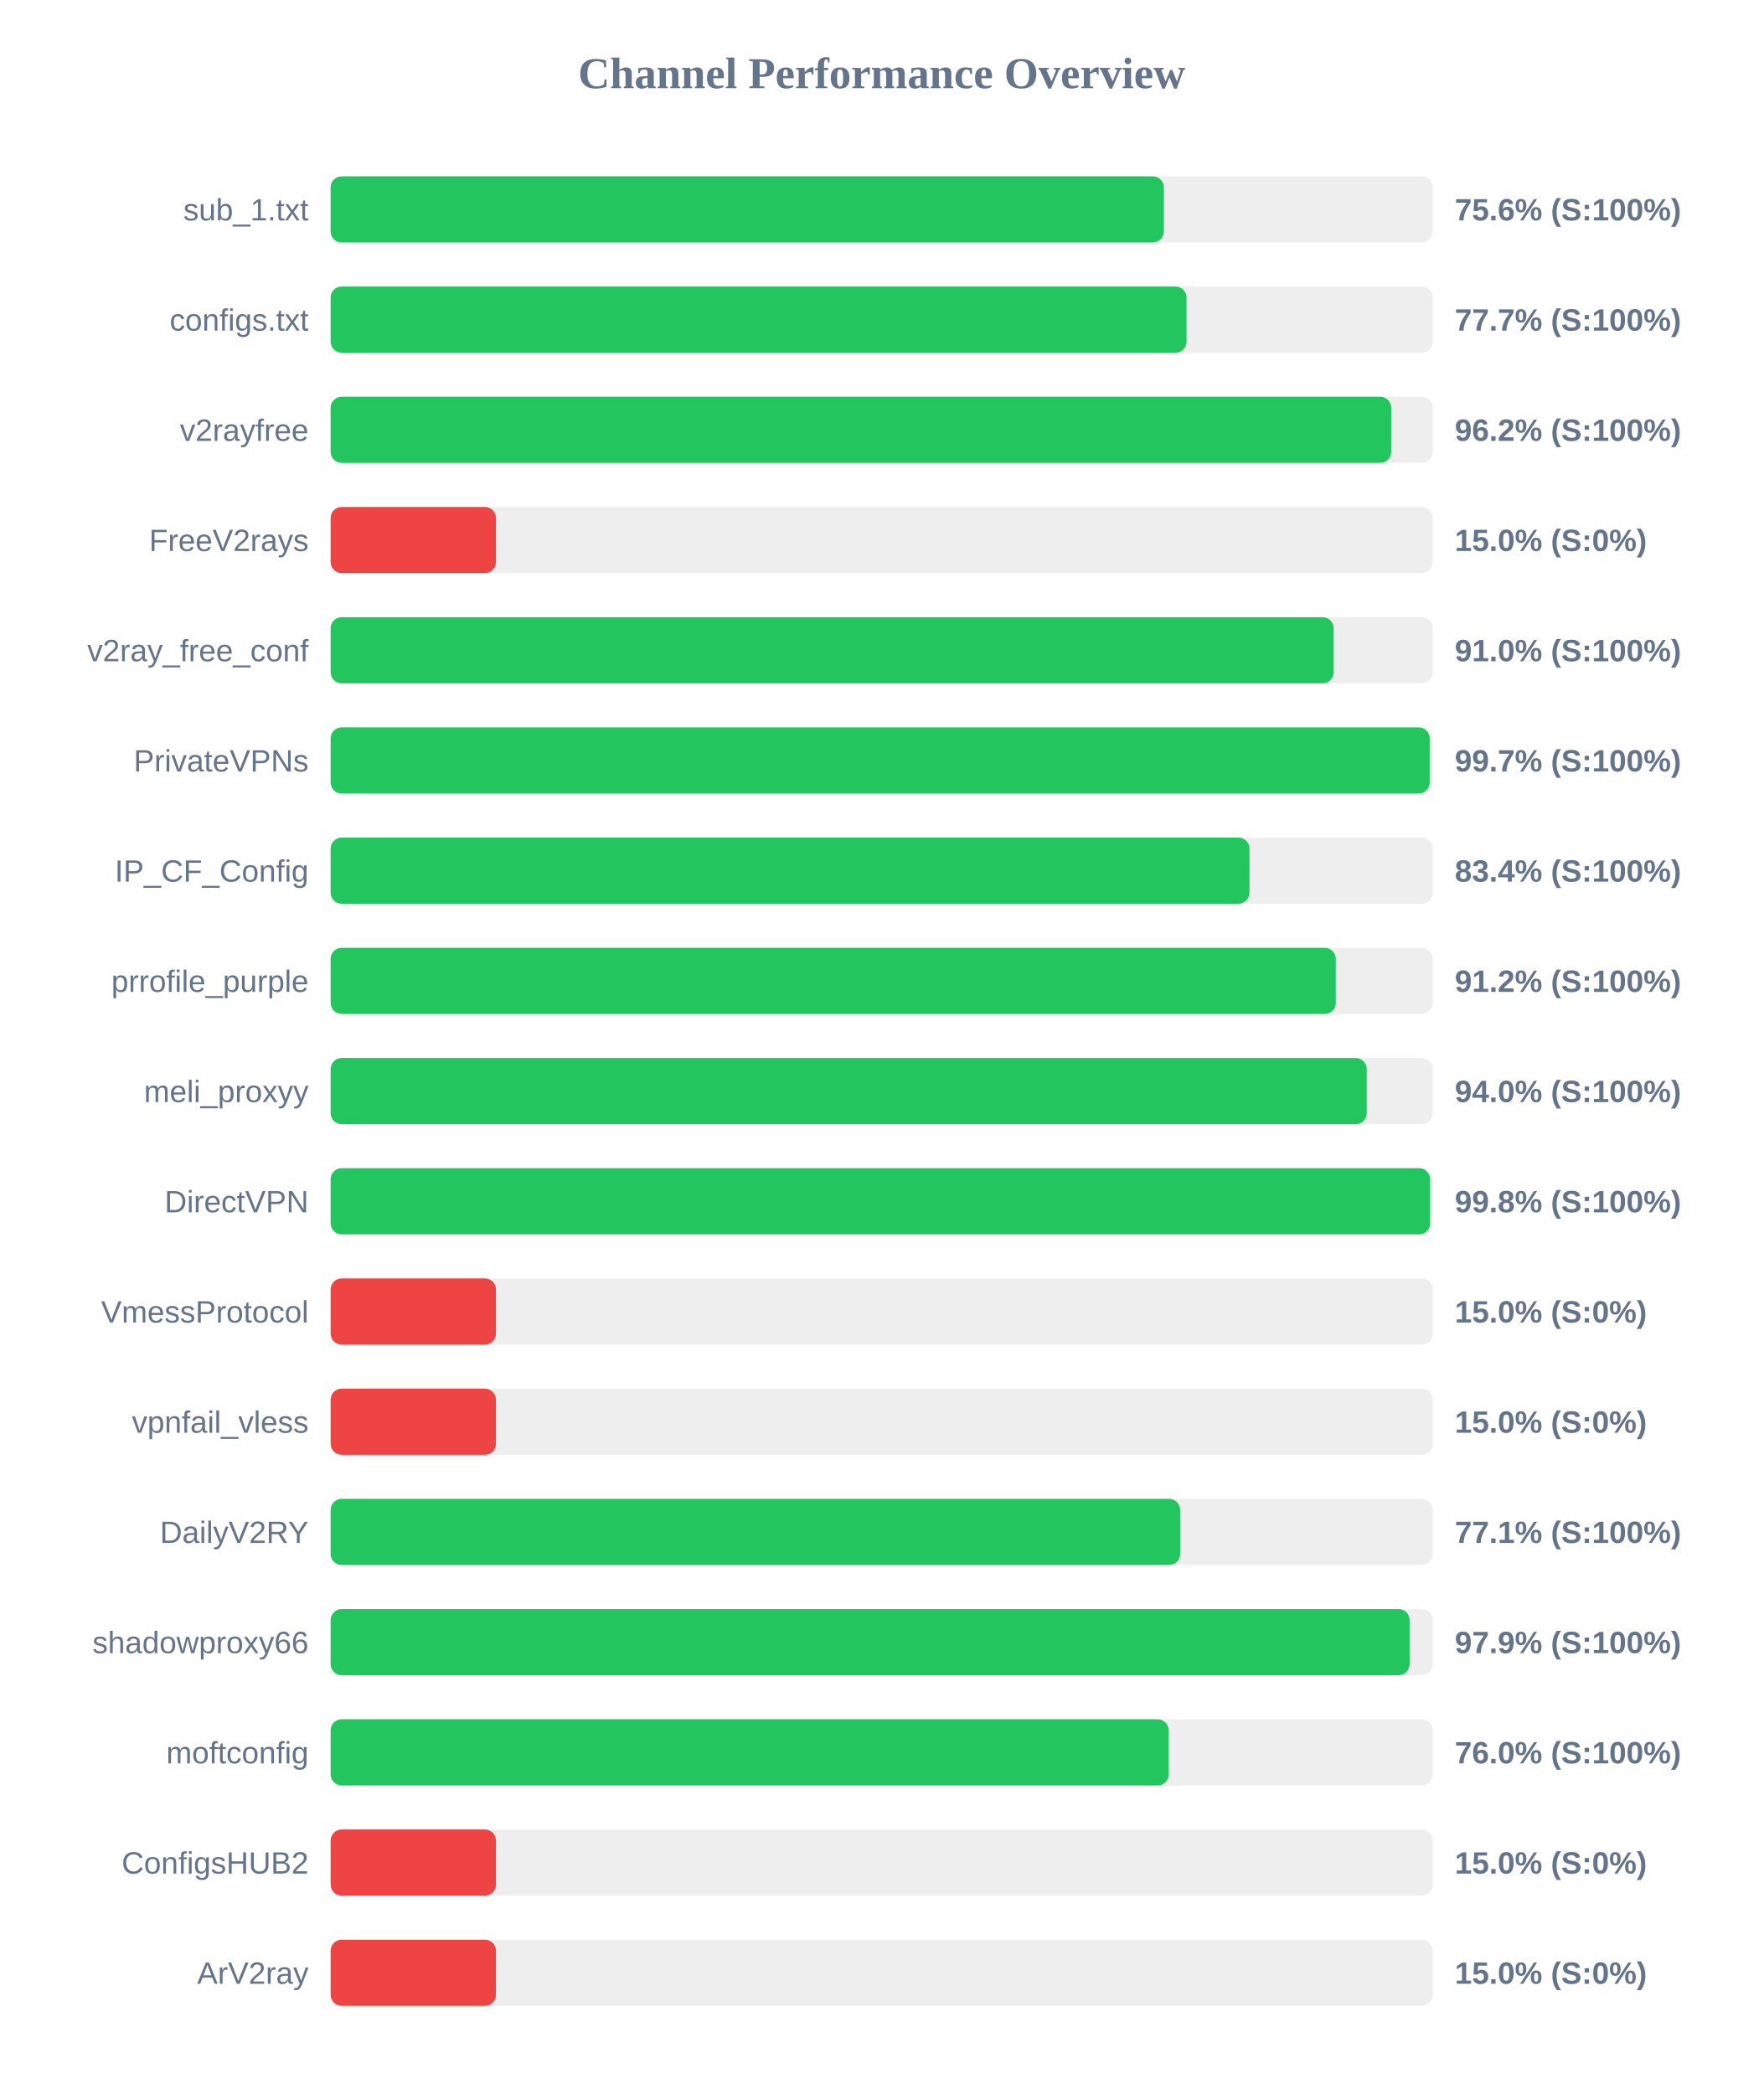
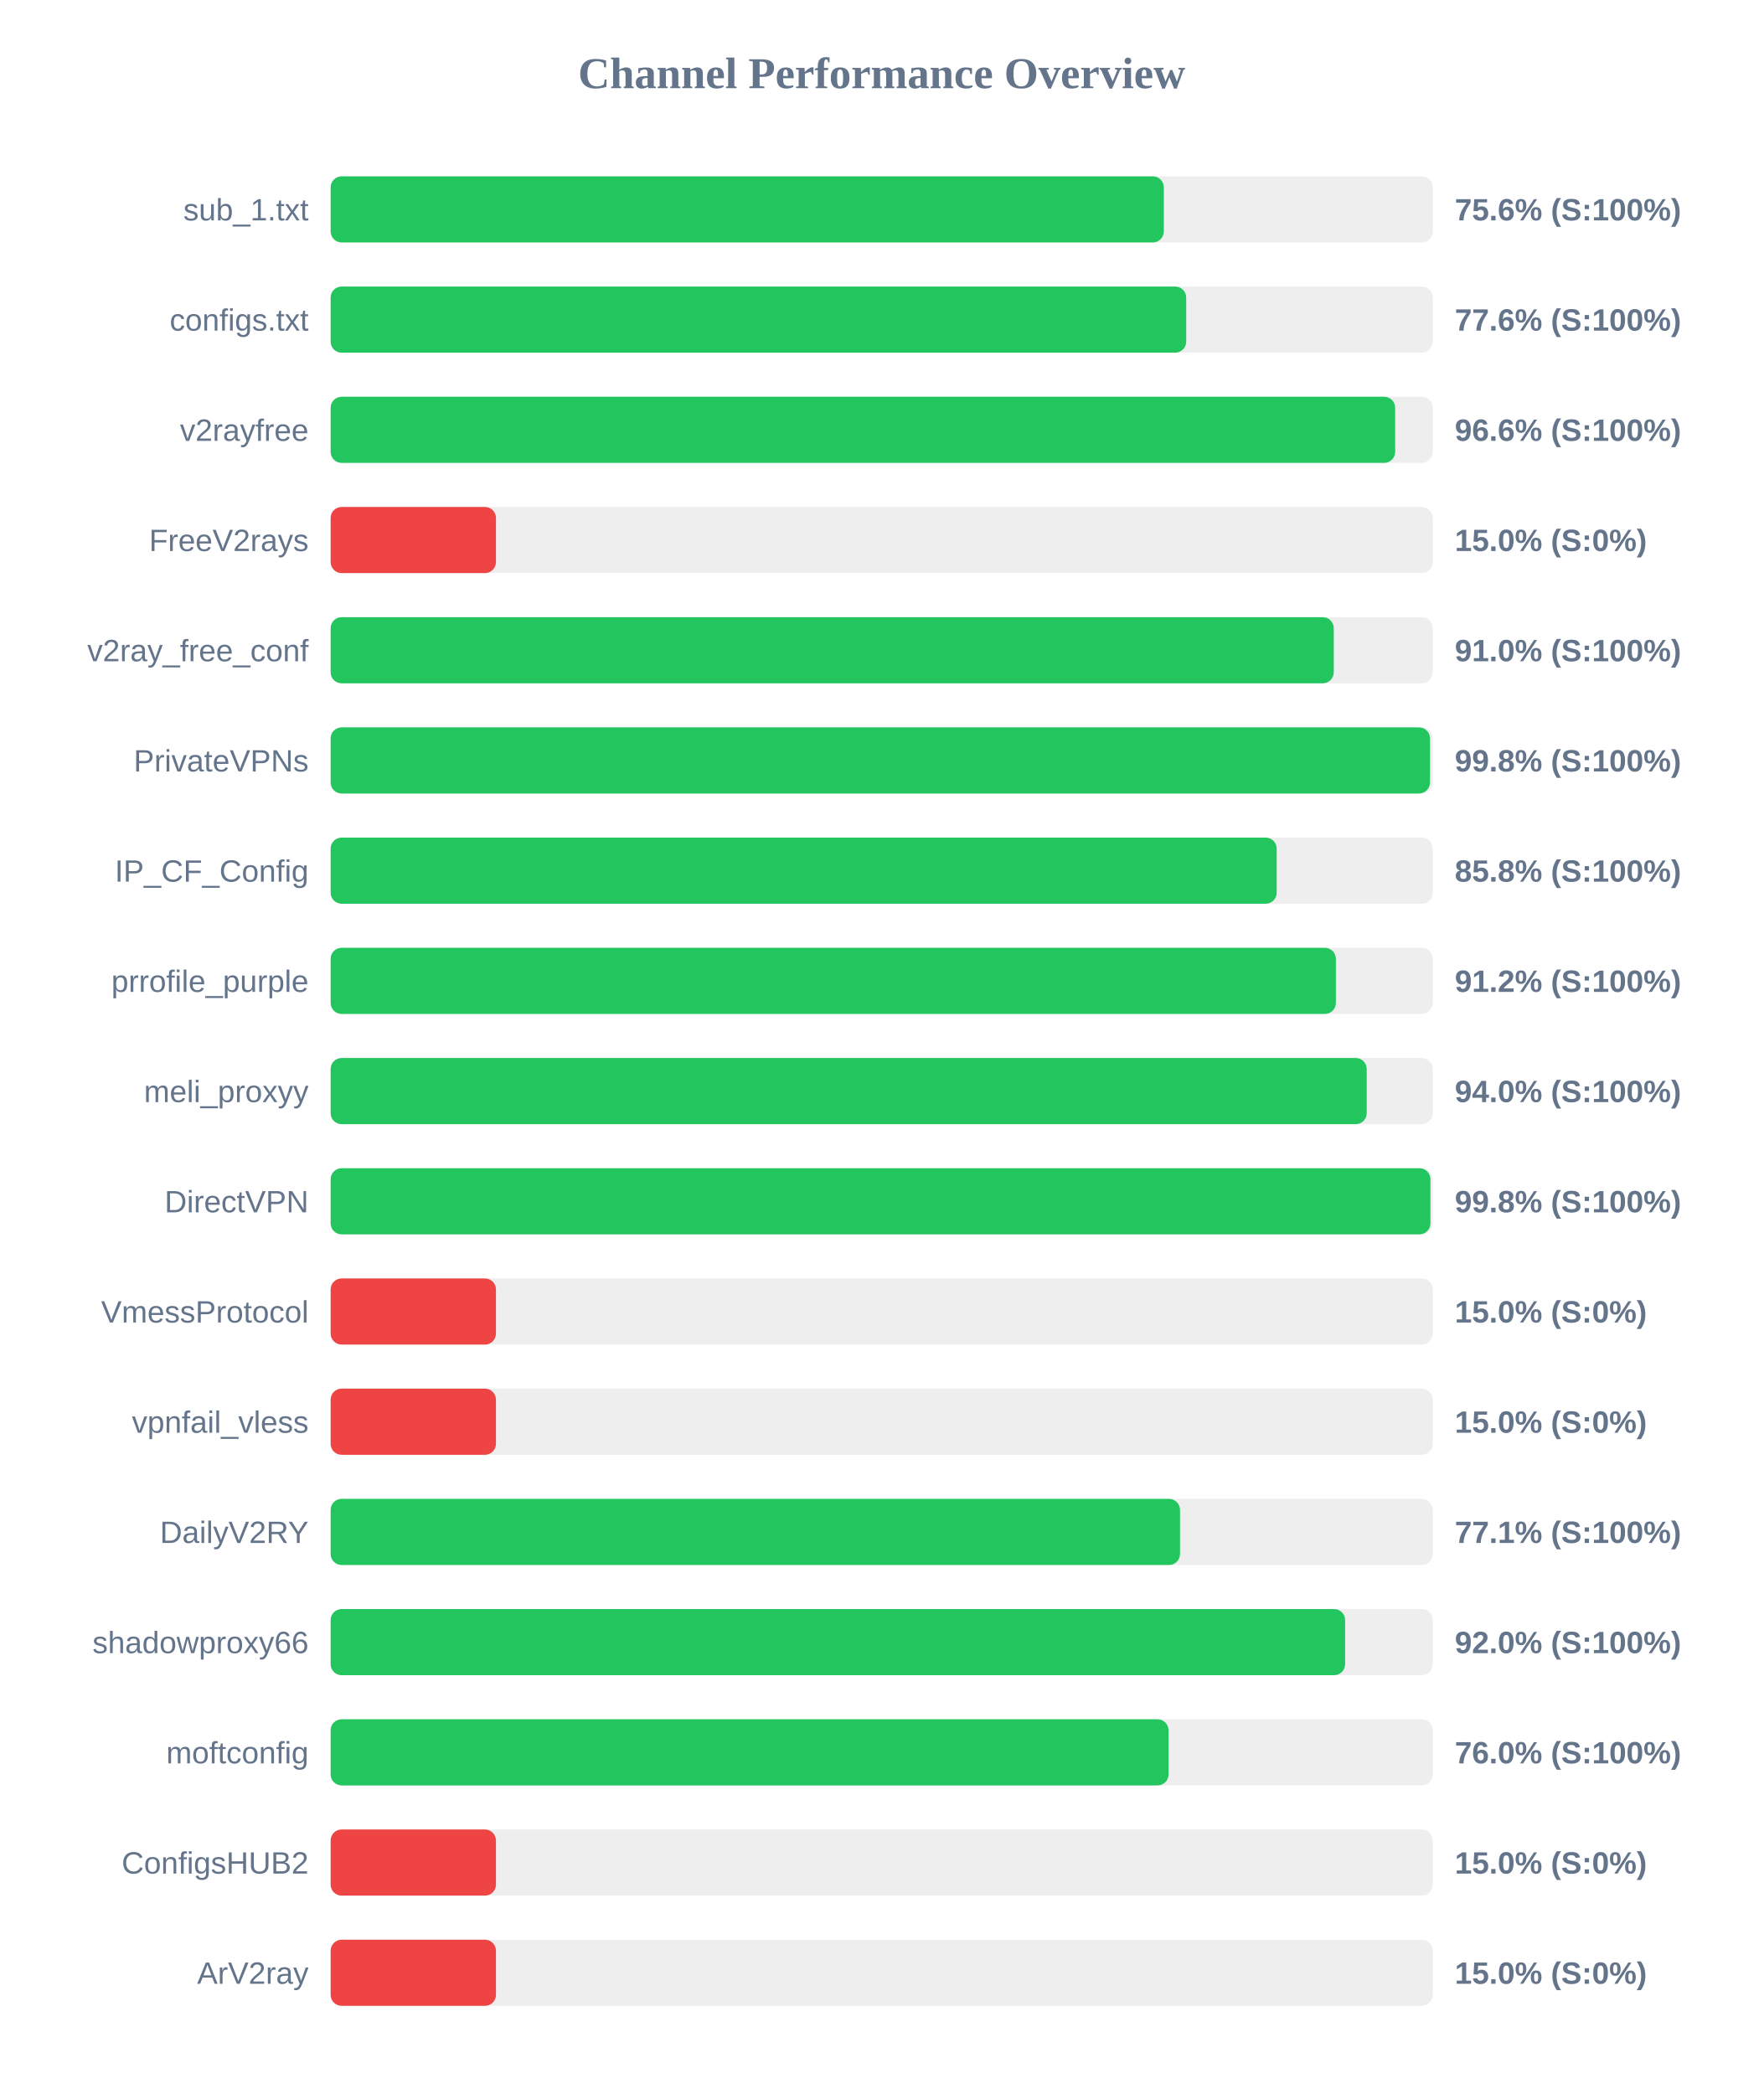
<svg xmlns="http://www.w3.org/2000/svg" width="800" height="950" version="1.1">
  <style>
        .row { font: 14px Arial; fill: #64748b; }
        .score { font: bold 14px Arial; fill: #64748b; }
    </style>
  <text x="400" y="40" text-anchor="middle" font-size="20px" font-weight="bold" fill="#64748b">Channel Performance Overview</text>
  <rect x="150" y="80" width="500" height="30" fill="#eee" rx="5" />
  <rect x="150" y="80" width="378.0" height="30" fill="#22c55e" rx="5" />
  <text x="140" y="100" text-anchor="end" class="row">sub_1.txt</text>
  <text x="660" y="100" text-anchor="start" class="score">75.6% (S:100%)</text>
  <rect x="150" y="130" width="500" height="30" fill="#eee" rx="5" />
-   <rect x="150" y="130" width="388.3" height="30" fill="#22c55e" rx="5" />
+   <rect x="150" y="130" width="388.15" height="30" fill="#22c55e" rx="5" />
  <text x="140" y="150" text-anchor="end" class="row">configs.txt</text>
-   <text x="660" y="150" text-anchor="start" class="score">77.7% (S:100%)</text>
+   <text x="660" y="150" text-anchor="start" class="score">77.6% (S:100%)</text>
  <rect x="150" y="180" width="500" height="30" fill="#eee" rx="5" />
-   <rect x="150" y="180" width="481.15" height="30" fill="#22c55e" rx="5" />
+   <rect x="150" y="180" width="482.95" height="30" fill="#22c55e" rx="5" />
  <text x="140" y="200" text-anchor="end" class="row">v2rayfree</text>
-   <text x="660" y="200" text-anchor="start" class="score">96.2% (S:100%)</text>
+   <text x="660" y="200" text-anchor="start" class="score">96.6% (S:100%)</text>
  <rect x="150" y="230" width="500" height="30" fill="#eee" rx="5" />
  <rect x="150" y="230" width="75.0" height="30" fill="#ef4444" rx="5" />
  <text x="140" y="250" text-anchor="end" class="row">FreeV2rays</text>
  <text x="660" y="250" text-anchor="start" class="score">15.0% (S:0%)</text>
  <rect x="150" y="280" width="500" height="30" fill="#eee" rx="5" />
-   <rect x="150" y="280" width="455.05" height="30" fill="#22c55e" rx="5" />
+   <rect x="150" y="280" width="455.1" height="30" fill="#22c55e" rx="5" />
  <text x="140" y="300" text-anchor="end" class="row">v2ray_free_conf</text>
  <text x="660" y="300" text-anchor="start" class="score">91.0% (S:100%)</text>
  <rect x="150" y="330" width="500" height="30" fill="#eee" rx="5" />
-   <rect x="150" y="330" width="498.6" height="30" fill="#22c55e" rx="5" />
+   <rect x="150" y="330" width="498.75" height="30" fill="#22c55e" rx="5" />
  <text x="140" y="350" text-anchor="end" class="row">PrivateVPNs</text>
-   <text x="660" y="350" text-anchor="start" class="score">99.7% (S:100%)</text>
+   <text x="660" y="350" text-anchor="start" class="score">99.8% (S:100%)</text>
  <rect x="150" y="380" width="500" height="30" fill="#eee" rx="5" />
-   <rect x="150" y="380" width="416.85" height="30" fill="#22c55e" rx="5" />
+   <rect x="150" y="380" width="429.2" height="30" fill="#22c55e" rx="5" />
  <text x="140" y="400" text-anchor="end" class="row">IP_CF_Config</text>
-   <text x="660" y="400" text-anchor="start" class="score">83.4% (S:100%)</text>
+   <text x="660" y="400" text-anchor="start" class="score">85.8% (S:100%)</text>
  <rect x="150" y="430" width="500" height="30" fill="#eee" rx="5" />
-   <rect x="150" y="430" width="456.0" height="30" fill="#22c55e" rx="5" />
+   <rect x="150" y="430" width="456.05" height="30" fill="#22c55e" rx="5" />
  <text x="140" y="450" text-anchor="end" class="row">prrofile_purple</text>
  <text x="660" y="450" text-anchor="start" class="score">91.2% (S:100%)</text>
  <rect x="150" y="480" width="500" height="30" fill="#eee" rx="5" />
  <rect x="150" y="480" width="470.05" height="30" fill="#22c55e" rx="5" />
  <text x="140" y="500" text-anchor="end" class="row">meli_proxyy</text>
  <text x="660" y="500" text-anchor="start" class="score">94.0% (S:100%)</text>
  <rect x="150" y="530" width="500" height="30" fill="#eee" rx="5" />
-   <rect x="150" y="530" width="498.8" height="30" fill="#22c55e" rx="5" />
+   <rect x="150" y="530" width="498.95" height="30" fill="#22c55e" rx="5" />
  <text x="140" y="550" text-anchor="end" class="row">DirectVPN</text>
  <text x="660" y="550" text-anchor="start" class="score">99.8% (S:100%)</text>
  <rect x="150" y="580" width="500" height="30" fill="#eee" rx="5" />
  <rect x="150" y="580" width="75.0" height="30" fill="#ef4444" rx="5" />
  <text x="140" y="600" text-anchor="end" class="row">VmessProtocol</text>
  <text x="660" y="600" text-anchor="start" class="score">15.0% (S:0%)</text>
  <rect x="150" y="630" width="500" height="30" fill="#eee" rx="5" />
  <rect x="150" y="630" width="75.0" height="30" fill="#ef4444" rx="5" />
  <text x="140" y="650" text-anchor="end" class="row">vpnfail_vless</text>
  <text x="660" y="650" text-anchor="start" class="score">15.0% (S:0%)</text>
  <rect x="150" y="680" width="500" height="30" fill="#eee" rx="5" />
-   <rect x="150" y="680" width="385.4" height="30" fill="#22c55e" rx="5" />
+   <rect x="150" y="680" width="385.35" height="30" fill="#22c55e" rx="5" />
  <text x="140" y="700" text-anchor="end" class="row">DailyV2RY</text>
  <text x="660" y="700" text-anchor="start" class="score">77.1% (S:100%)</text>
  <rect x="150" y="730" width="500" height="30" fill="#eee" rx="5" />
-   <rect x="150" y="730" width="489.5" height="30" fill="#22c55e" rx="5" />
+   <rect x="150" y="730" width="460.25" height="30" fill="#22c55e" rx="5" />
  <text x="140" y="750" text-anchor="end" class="row">shadowproxy66</text>
-   <text x="660" y="750" text-anchor="start" class="score">97.9% (S:100%)</text>
+   <text x="660" y="750" text-anchor="start" class="score">92.0% (S:100%)</text>
  <rect x="150" y="780" width="500" height="30" fill="#eee" rx="5" />
-   <rect x="150" y="780" width="380.2" height="30" fill="#22c55e" rx="5" />
+   <rect x="150" y="780" width="380.15" height="30" fill="#22c55e" rx="5" />
  <text x="140" y="800" text-anchor="end" class="row">moftconfig</text>
  <text x="660" y="800" text-anchor="start" class="score">76.0% (S:100%)</text>
  <rect x="150" y="830" width="500" height="30" fill="#eee" rx="5" />
  <rect x="150" y="830" width="75.0" height="30" fill="#ef4444" rx="5" />
  <text x="140" y="850" text-anchor="end" class="row">ConfigsHUB2</text>
  <text x="660" y="850" text-anchor="start" class="score">15.0% (S:0%)</text>
  <rect x="150" y="880" width="500" height="30" fill="#eee" rx="5" />
  <rect x="150" y="880" width="75.0" height="30" fill="#ef4444" rx="5" />
  <text x="140" y="900" text-anchor="end" class="row">ArV2ray</text>
  <text x="660" y="900" text-anchor="start" class="score">15.0% (S:0%)</text>
</svg>
